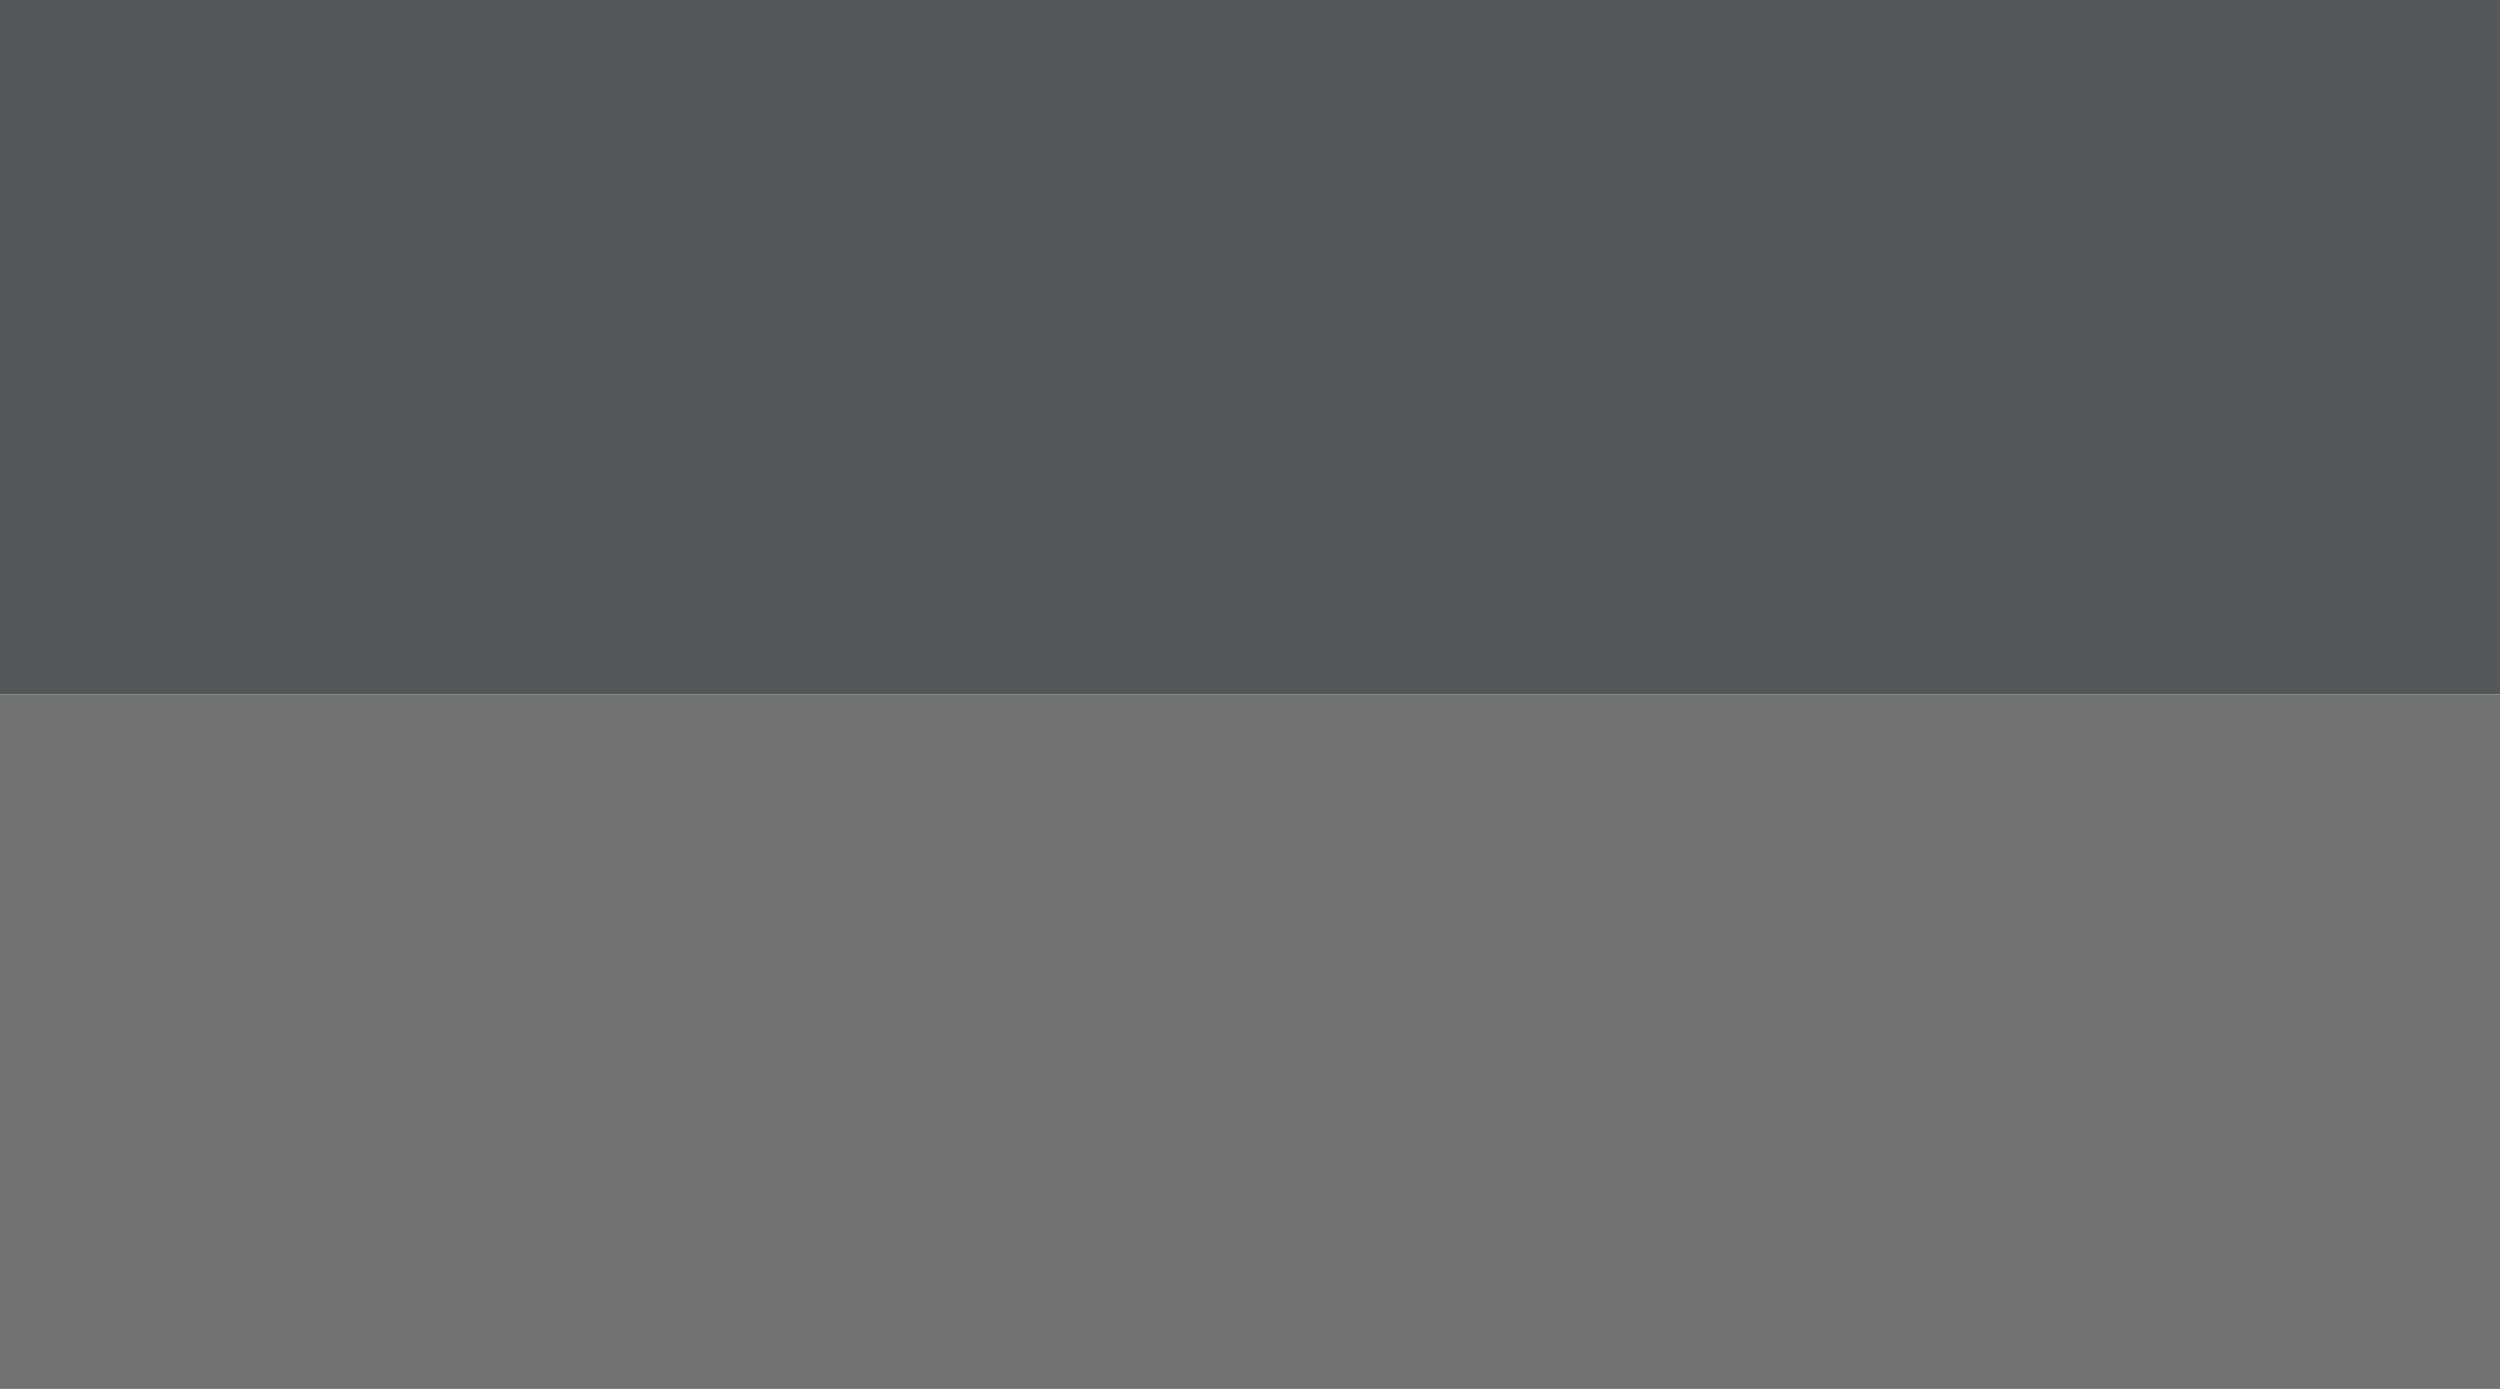
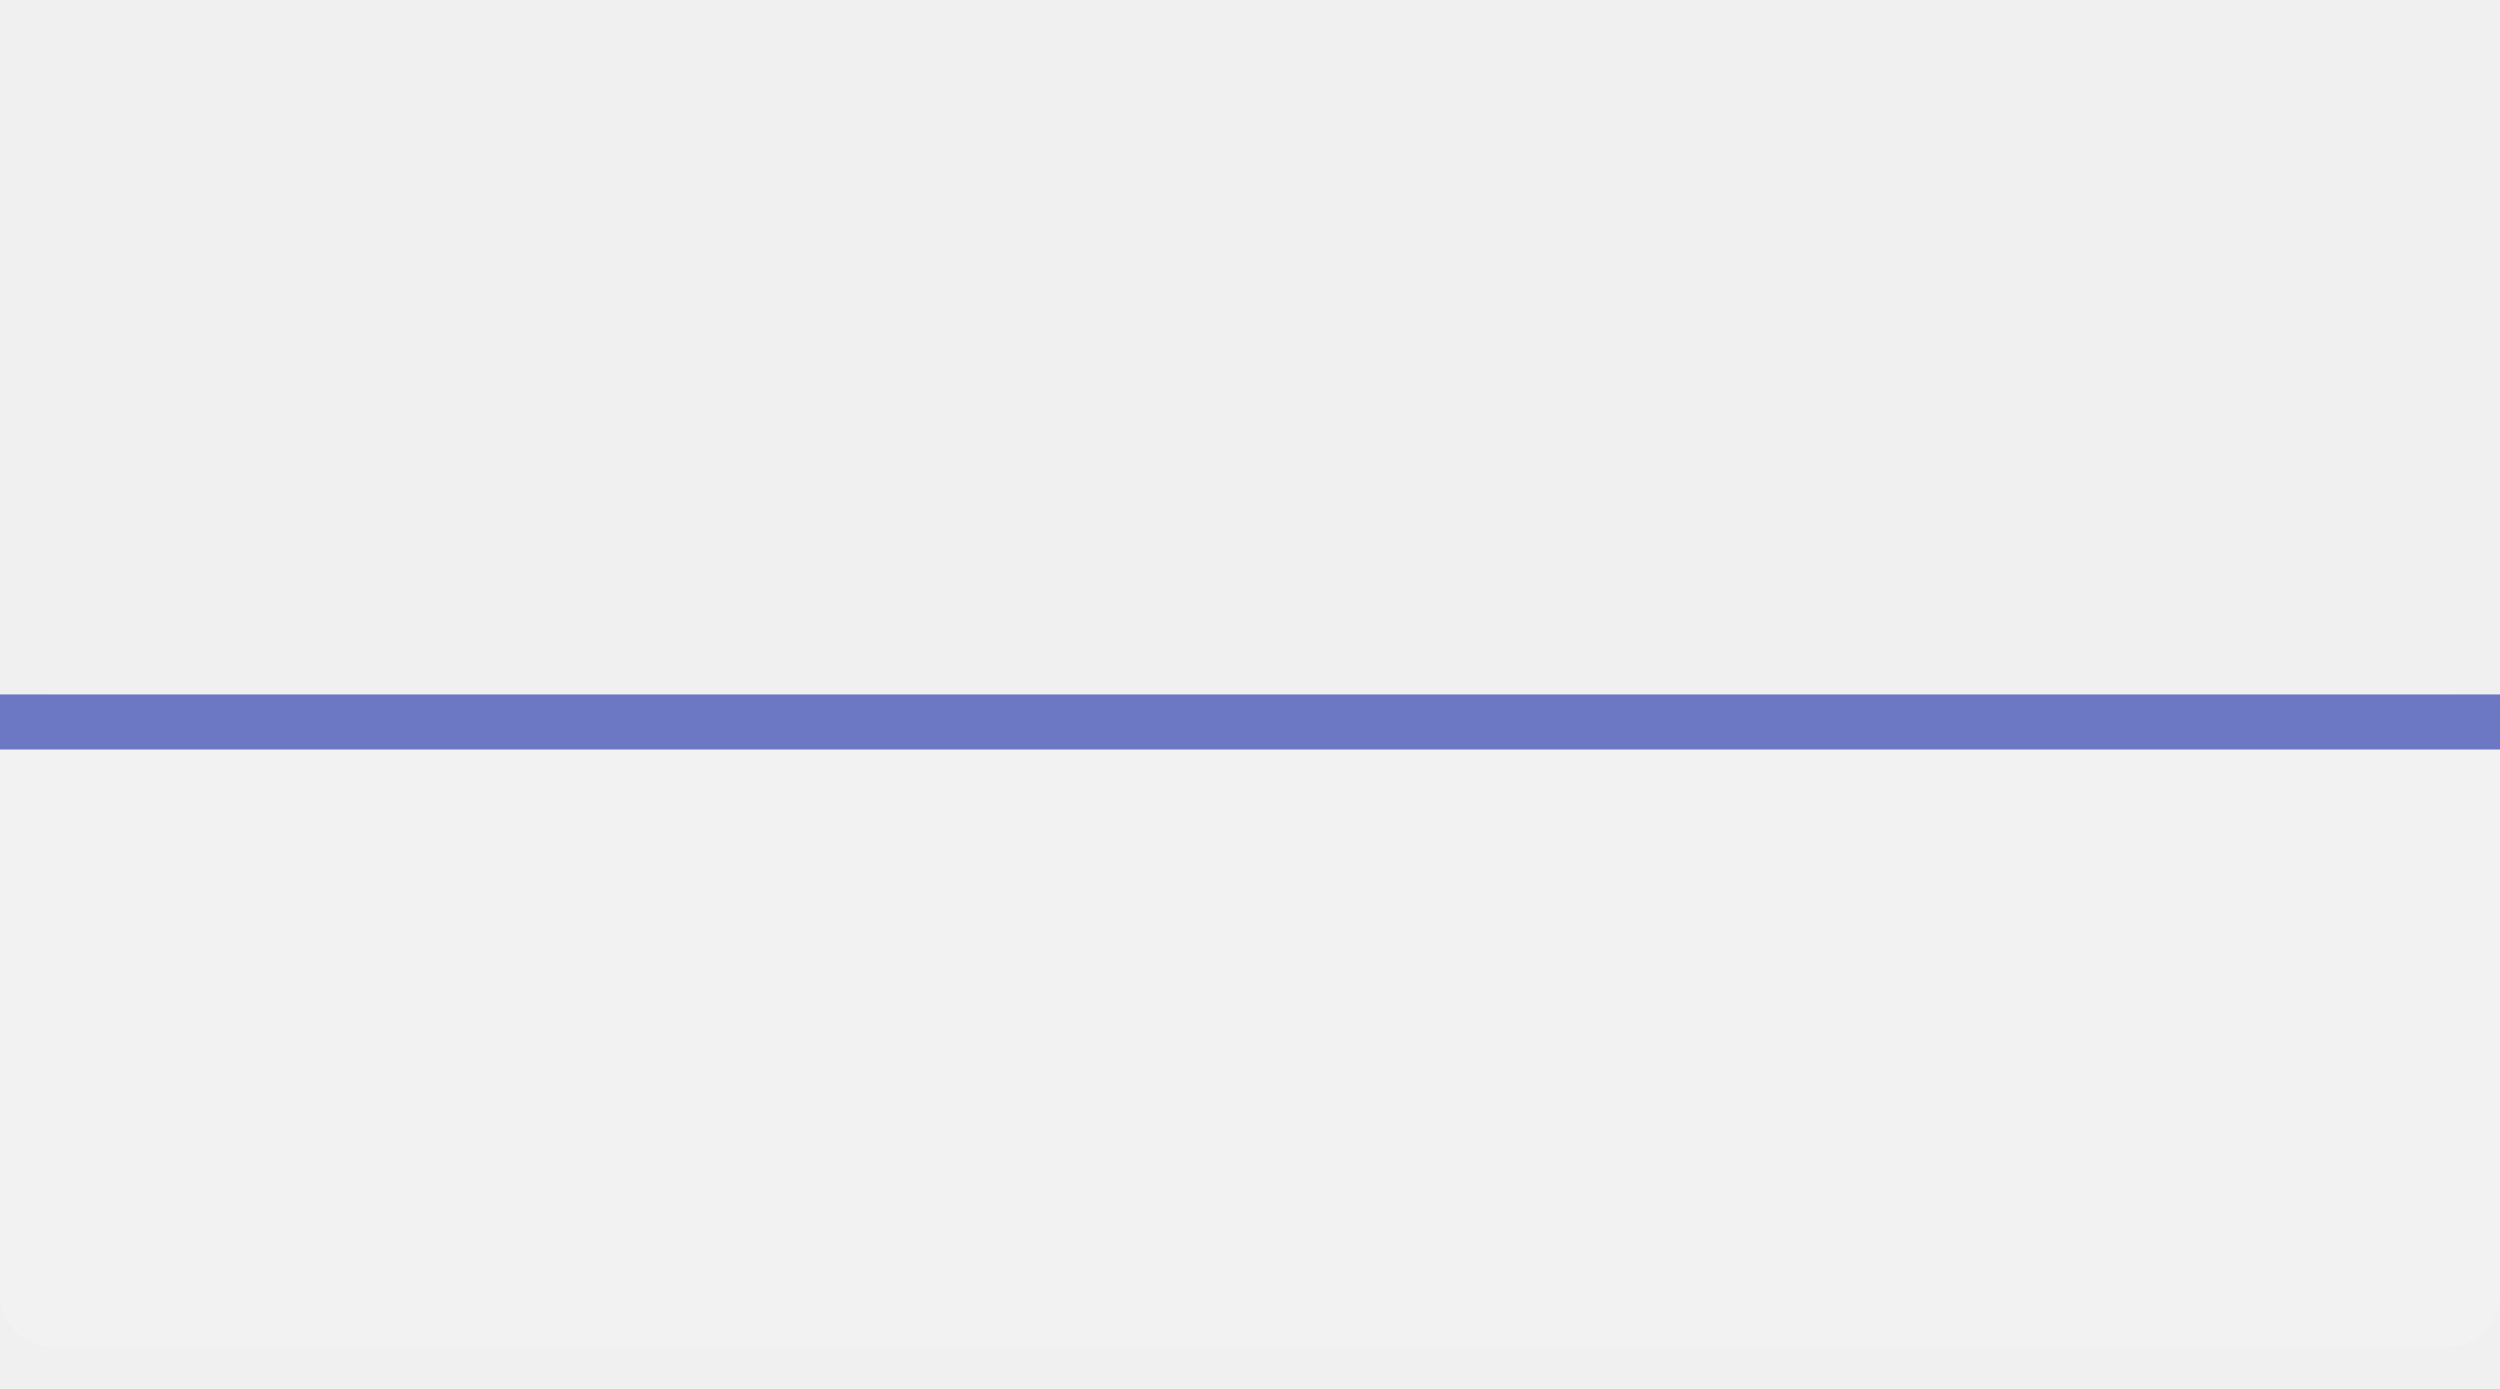
- <svg xmlns="http://www.w3.org/2000/svg" width="90" height="50">
-   <rect y="0" width="90" height="25" fill="#54585A" />
-   <rect y="25" width="90" height="25" fill="#707372" />
+ <svg xmlns="http://www.w3.org/2000/svg" width="90" height="50" version="1.1">
+   <rect y="25" width="90" height="23.491" ry="1.879" fill="#fff" fill-opacity=".125" stop-color="#000000" stroke-linecap="round" stroke-linejoin="round" stroke-miterlimit="0" stroke-width=".576" style="paint-order:markers stroke fill" />
+   <rect y="25" width="90" height="1.982" fill="#6c78c4" stroke-width=".282" />
</svg>
